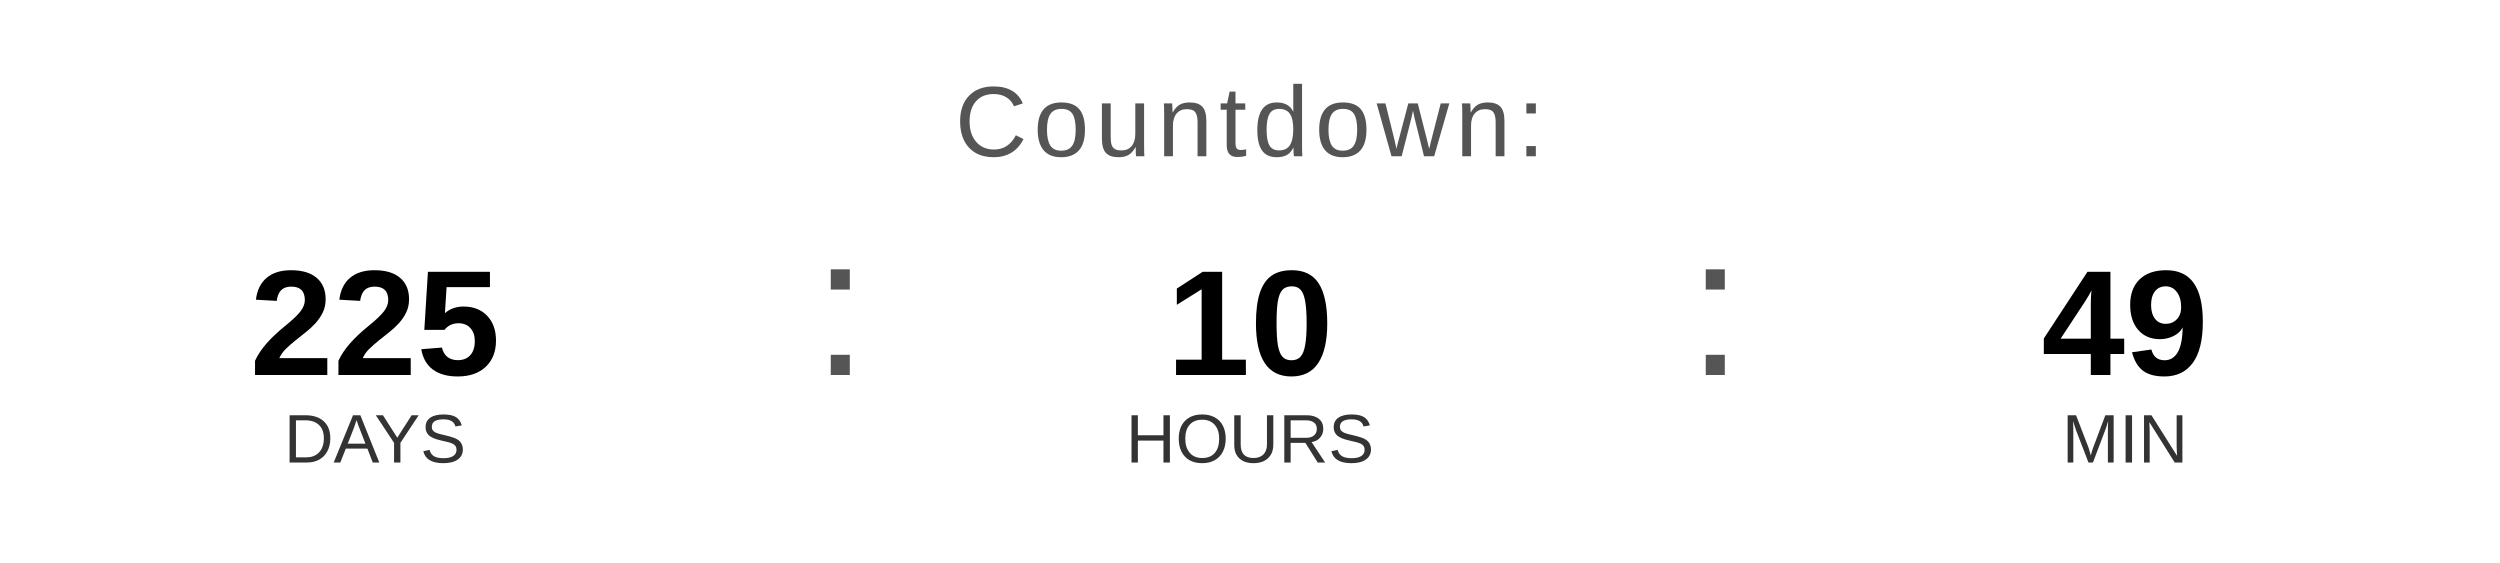
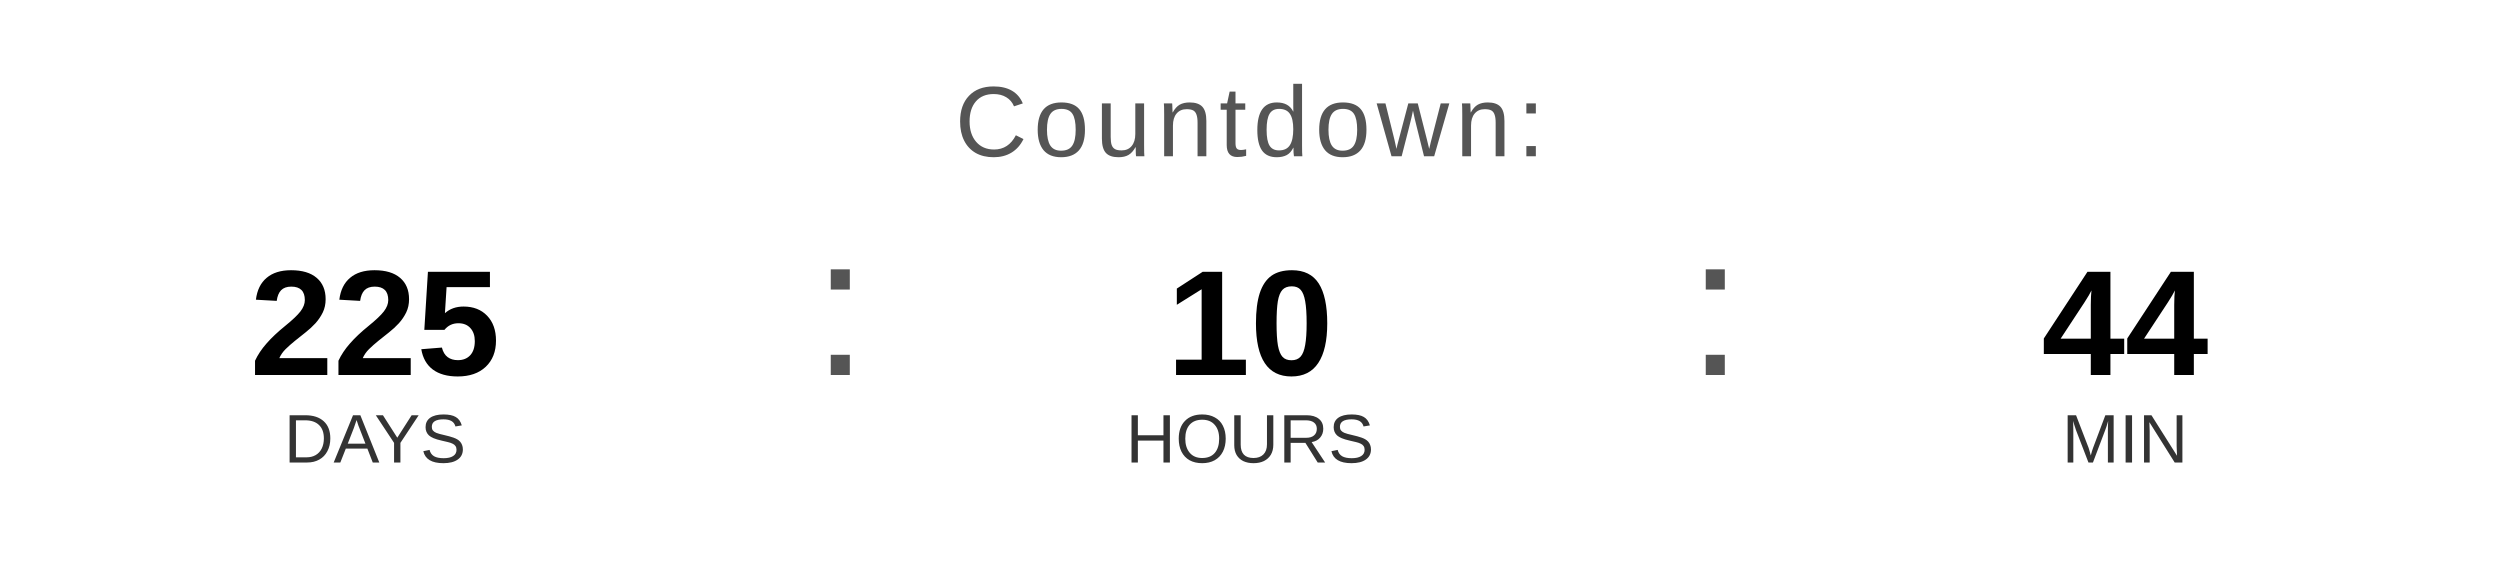
<svg xmlns="http://www.w3.org/2000/svg" width="400" height="90" viewBox="0 0 400 90">
  <text x="200" y="25" font-family="Arial, Helvetica, sans-serif" font-size="16" fill="#555555" text-anchor="middle" letter-spacing="1">
    Countdown:
  </text>
  <text x="60" y="60" font-family="Arial, Helvetica, sans-serif" font-size="24" font-weight="bold" fill="#000000" text-anchor="middle">225</text>
  <text x="60" y="74" font-family="Arial, Helvetica, sans-serif" font-size="11" fill="#333333" text-anchor="middle">DAYS</text>
  <text x="130" y="60" font-family="Arial, sans-serif" font-size="32" fill="#555555">:</text>
  <text x="200" y="60" font-family="Arial, Helvetica, sans-serif" font-size="24" font-weight="bold" fill="#000000" text-anchor="middle">10</text>
  <text x="200" y="74" font-family="Arial, Helvetica, sans-serif" font-size="11" fill="#333333" text-anchor="middle">HOURS</text>
  <text x="270" y="60" font-family="Arial, sans-serif" font-size="32" fill="#555555">:</text>
-   <text x="340" y="60" font-family="Arial, Helvetica, sans-serif" font-size="24" font-weight="bold" fill="#000000" text-anchor="middle">49</text>
+   <text x="340" y="60" font-family="Arial, Helvetica, sans-serif" font-size="24" font-weight="bold" fill="#000000" text-anchor="middle">44</text>
  <text x="340" y="74" font-family="Arial, Helvetica, sans-serif" font-size="11" fill="#333333" text-anchor="middle">MIN</text>
</svg>
